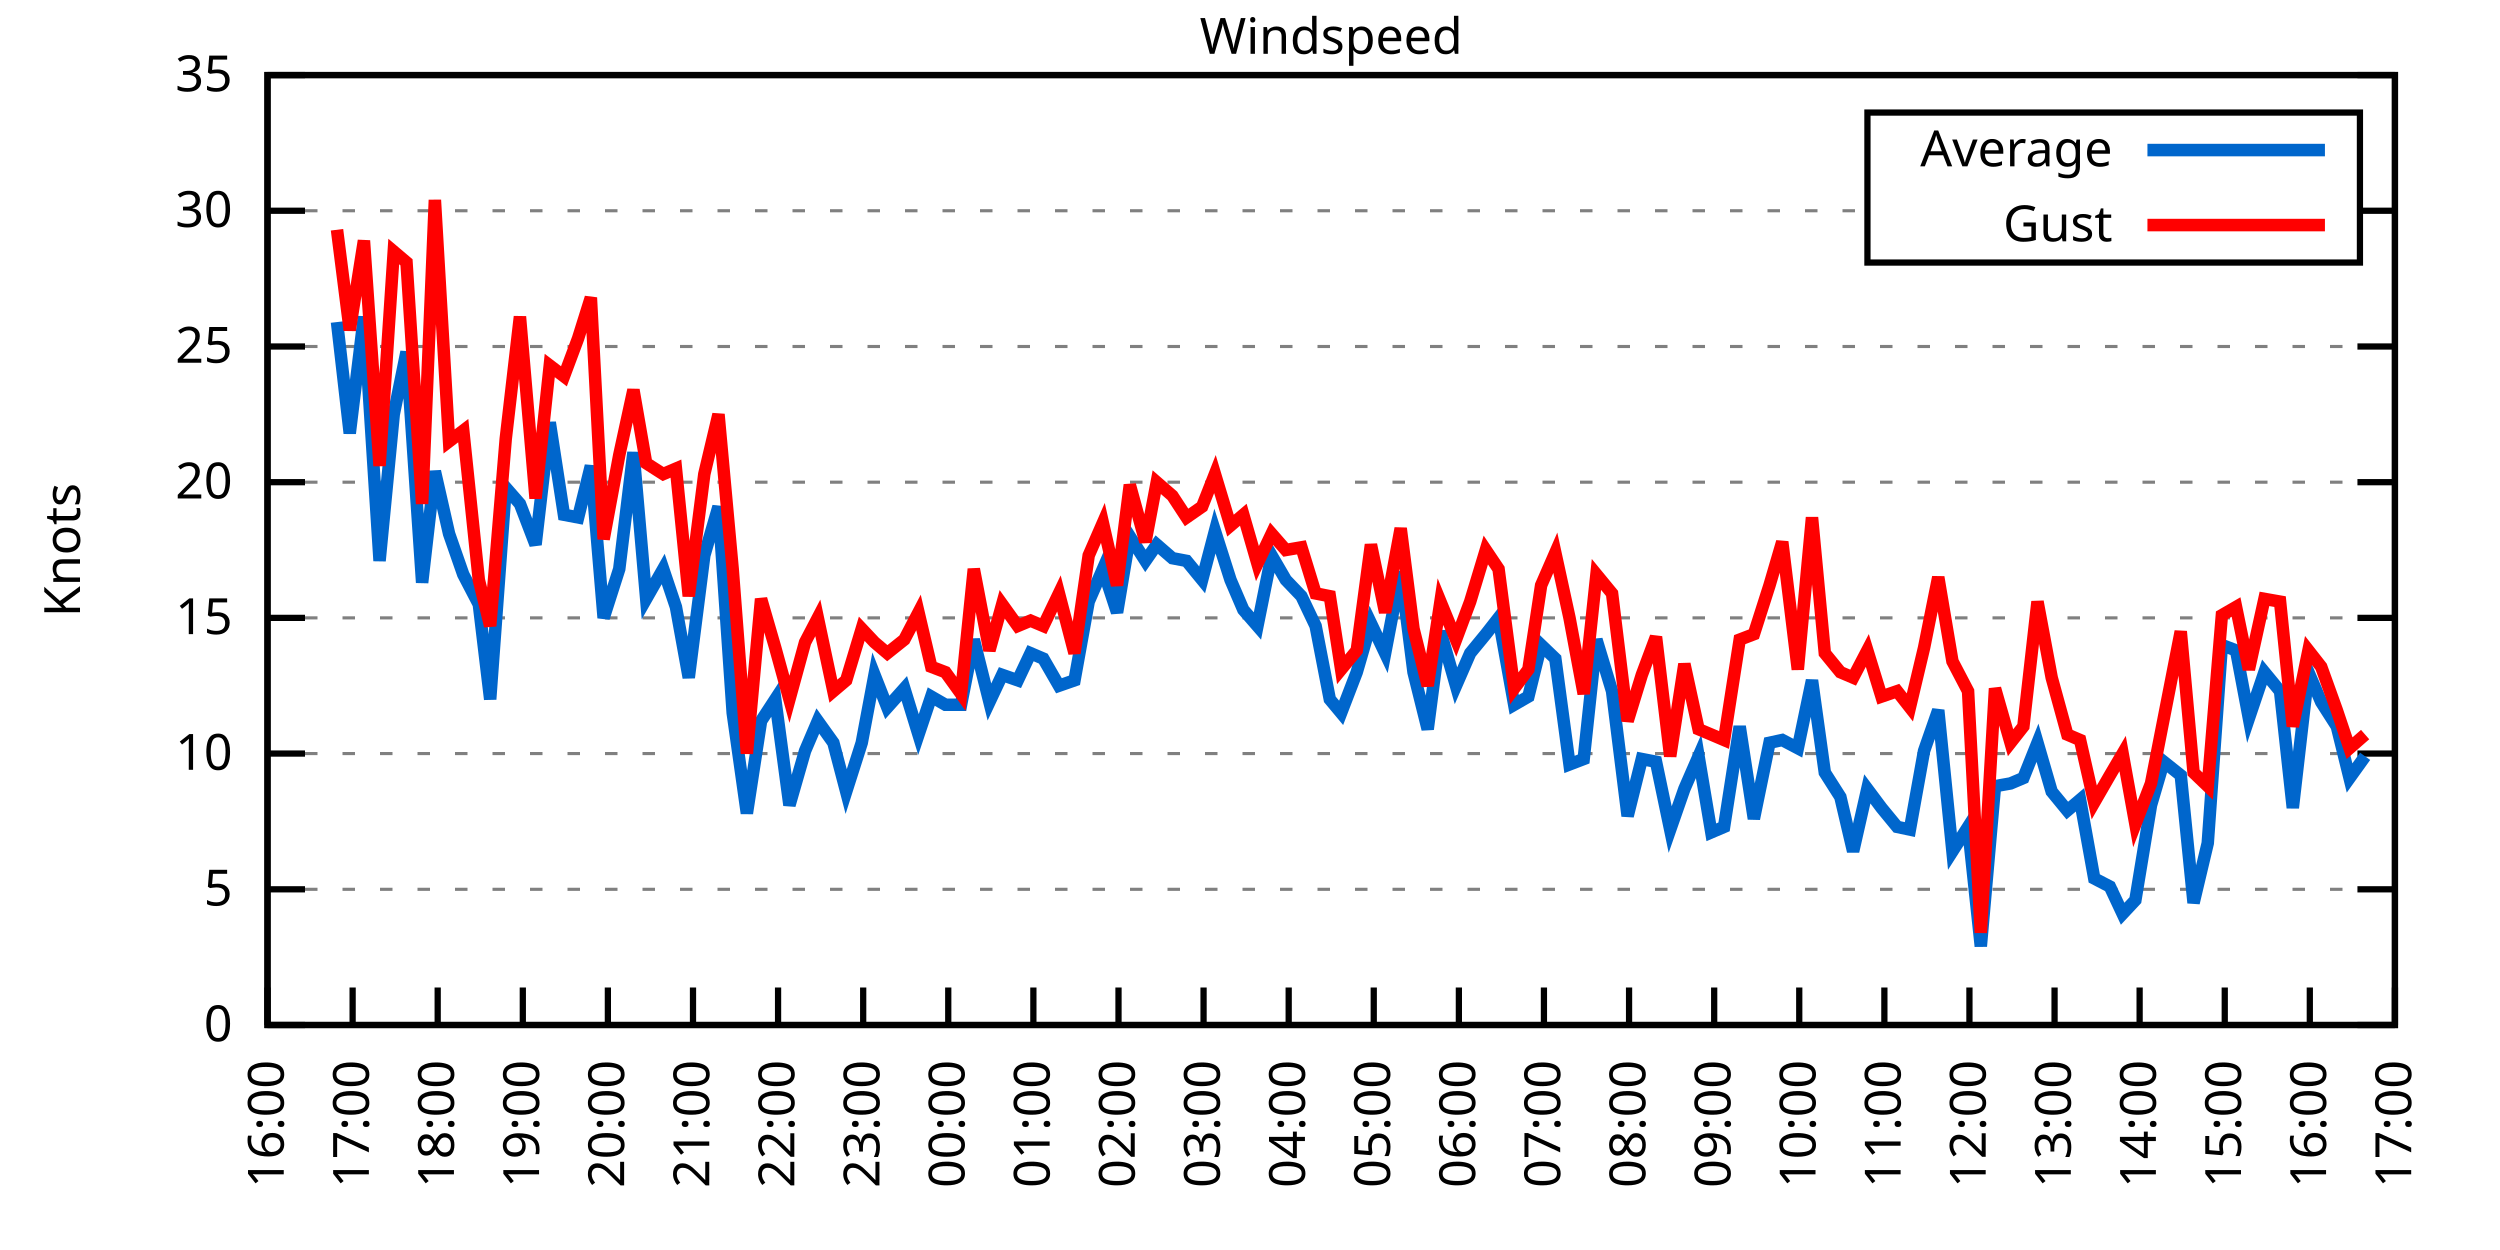
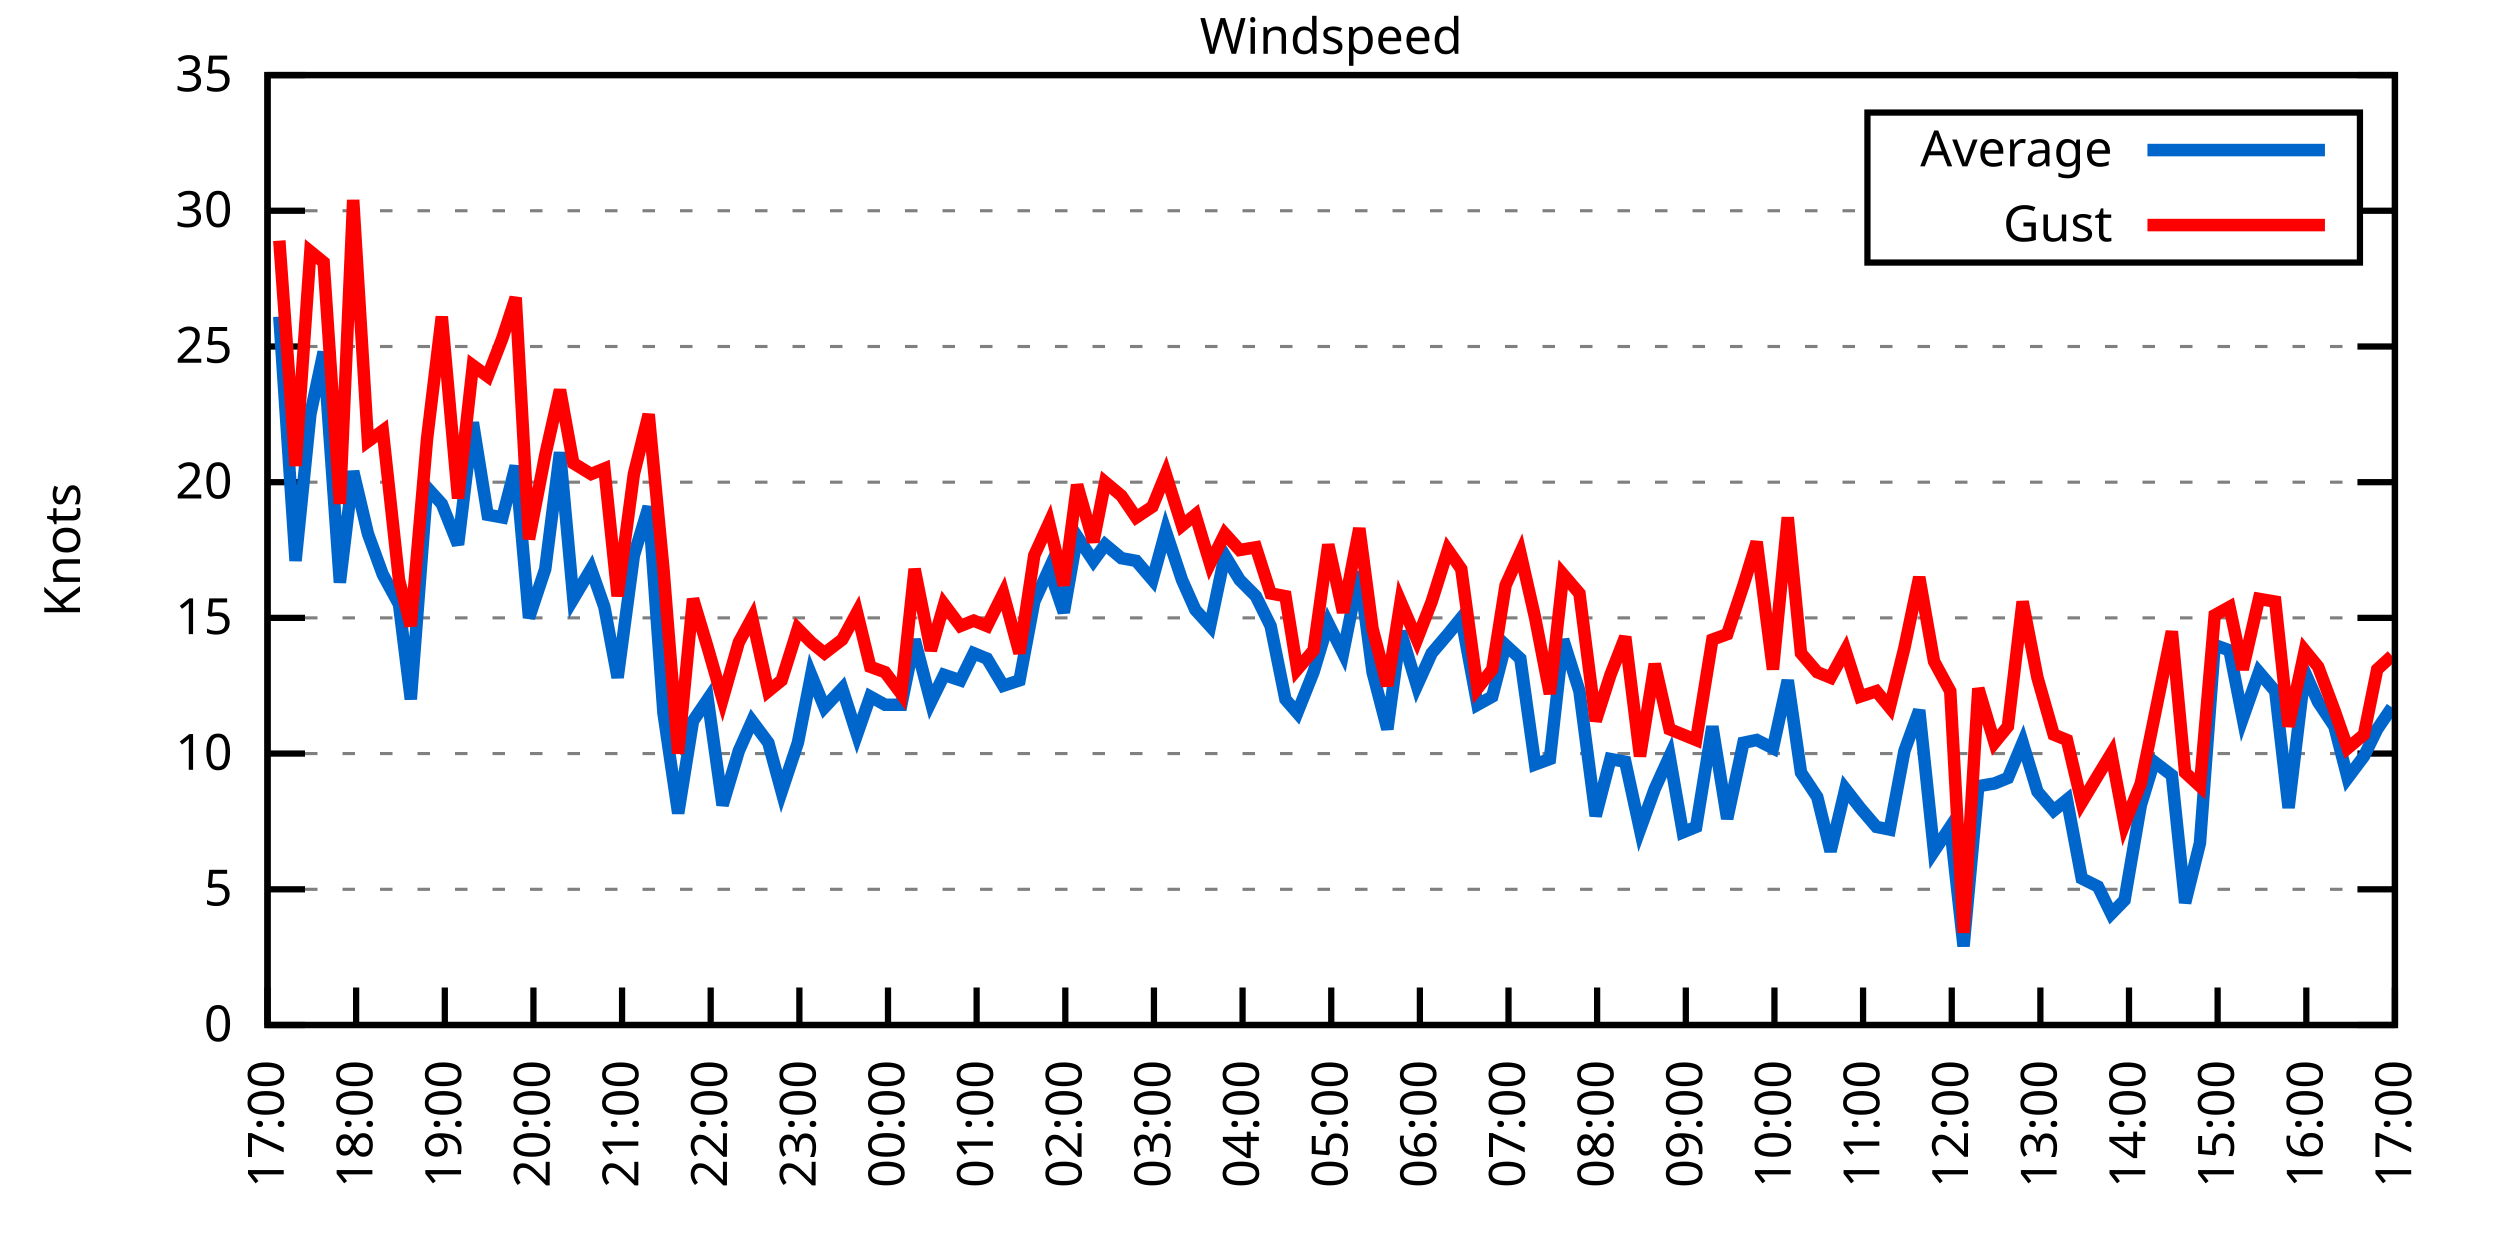
<svg xmlns="http://www.w3.org/2000/svg" xmlns:xlink="http://www.w3.org/1999/xlink" width="400" height="200" viewBox="0 0 400 200">
  <g id="gnuplot_canvas">
    <rect x="0" y="0" width="400" height="200" fill="none" />
    <defs>
      <circle id="gpDot" r="0.5" stroke-width="0.5" stroke="currentColor" />
      <path id="gpPt0" stroke-width="0.333" stroke="currentColor" d="M-1,0 h2 M0,-1 v2" />
      <path id="gpPt1" stroke-width="0.333" stroke="currentColor" d="M-1,-1 L1,1 M1,-1 L-1,1" />
      <path id="gpPt2" stroke-width="0.333" stroke="currentColor" d="M-1,0 L1,0 M0,-1 L0,1 M-1,-1 L1,1 M-1,1 L1,-1" />
      <rect id="gpPt3" stroke-width="0.333" stroke="currentColor" x="-1" y="-1" width="2" height="2" />
      <rect id="gpPt4" stroke-width="0.333" stroke="currentColor" fill="currentColor" x="-1" y="-1" width="2" height="2" />
      <circle id="gpPt5" stroke-width="0.333" stroke="currentColor" cx="0" cy="0" r="1" />
      <use xlink:href="#gpPt5" id="gpPt6" fill="currentColor" stroke="none" />
      <path id="gpPt7" stroke-width="0.333" stroke="currentColor" d="M0,-1.33 L-1.33,0.67 L1.33,0.67 z" />
      <use xlink:href="#gpPt7" id="gpPt8" fill="currentColor" stroke="none" />
      <use xlink:href="#gpPt7" id="gpPt9" stroke="currentColor" transform="rotate(180)" />
      <use xlink:href="#gpPt9" id="gpPt10" fill="currentColor" stroke="none" />
      <use xlink:href="#gpPt3" id="gpPt11" stroke="currentColor" transform="rotate(45)" />
      <use xlink:href="#gpPt11" id="gpPt12" fill="currentColor" stroke="none" />
      <path id="gpPt13" stroke-width="0.333" stroke="currentColor" d="M0,1.330 L1.265,0.411 L0.782,-1.067 L-0.782,-1.076 L-1.265,0.411 z" />
      <use xlink:href="#gpPt13" id="gpPt14" fill="currentColor" stroke="none" />
      <filter id="textbox" filterUnits="objectBoundingBox" x="0" y="0" height="1" width="1">
        <feFlood flood-color="white" flood-opacity="1" result="bgnd" />
        <feComposite in="SourceGraphic" in2="bgnd" operator="atop" />
      </filter>
      <filter id="greybox" filterUnits="objectBoundingBox" x="0" y="0" height="1" width="1">
        <feFlood flood-color="lightgrey" flood-opacity="1" result="grey" />
        <feComposite in="SourceGraphic" in2="grey" operator="atop" />
      </filter>
    </defs>
    <g fill="none" color="white" stroke="currentColor" stroke-width="1.00" stroke-linecap="butt" stroke-linejoin="miter">
</g>
    <g fill="none" color="black" stroke="currentColor" stroke-width="1.00" stroke-linecap="butt" stroke-linejoin="miter">
      <g stroke="none" shape-rendering="crispEdges">
        <polygon fill="rgb(255, 255, 255)" points="42.80,164.00 383.18,164.00 383.18,12.02 42.80,12.02 " />
      </g>
    </g>
    <g fill="none" color="black" stroke="currentColor" stroke-width="1.00" stroke-linecap="butt" stroke-linejoin="miter">
</g>
    <g fill="none" color="black" stroke="black" stroke-width="0.50" stroke-linecap="butt" stroke-linejoin="miter">
</g>
    <g fill="none" color="gray" stroke="currentColor" stroke-width="0.50" stroke-linecap="butt" stroke-linejoin="miter">
      <path stroke="gray" stroke-dasharray="2,4" class="gridline" d="M42.80,164.00 L383.19,164.00  " />
    </g>
    <g fill="none" color="gray" stroke="gray" stroke-width="1.00" stroke-linecap="butt" stroke-linejoin="miter">
</g>
    <g fill="none" color="black" stroke="currentColor" stroke-width="1.00" stroke-linecap="butt" stroke-linejoin="miter">
      <path stroke="black" d="M42.80,164.00 L48.80,164.00 M383.19,164.00 L377.19,164.00  " />
      <g transform="translate(37.20,166.60)" stroke="none" fill="black" font-family="Sans" font-size="8.00" text-anchor="end">
        <text>
          <tspan font-family="Sans"> 0</tspan>
        </text>
      </g>
    </g>
    <g fill="none" color="black" stroke="currentColor" stroke-width="1.00" stroke-linecap="butt" stroke-linejoin="miter">
</g>
    <g fill="none" color="black" stroke="black" stroke-width="0.50" stroke-linecap="butt" stroke-linejoin="miter">
</g>
    <g fill="none" color="gray" stroke="currentColor" stroke-width="0.50" stroke-linecap="butt" stroke-linejoin="miter">
      <path stroke="gray" stroke-dasharray="2,4" class="gridline" d="M42.80,142.29 L383.19,142.29  " />
    </g>
    <g fill="none" color="gray" stroke="gray" stroke-width="1.00" stroke-linecap="butt" stroke-linejoin="miter">
</g>
    <g fill="none" color="black" stroke="currentColor" stroke-width="1.00" stroke-linecap="butt" stroke-linejoin="miter">
      <path stroke="black" d="M42.80,142.29 L48.80,142.29 M383.19,142.29 L377.19,142.29  " />
      <g transform="translate(37.20,144.89)" stroke="none" fill="black" font-family="Sans" font-size="8.00" text-anchor="end">
        <text>
          <tspan font-family="Sans"> 5</tspan>
        </text>
      </g>
    </g>
    <g fill="none" color="black" stroke="currentColor" stroke-width="1.00" stroke-linecap="butt" stroke-linejoin="miter">
</g>
    <g fill="none" color="black" stroke="black" stroke-width="0.50" stroke-linecap="butt" stroke-linejoin="miter">
</g>
    <g fill="none" color="gray" stroke="currentColor" stroke-width="0.50" stroke-linecap="butt" stroke-linejoin="miter">
      <path stroke="gray" stroke-dasharray="2,4" class="gridline" d="M42.80,120.57 L383.19,120.57  " />
    </g>
    <g fill="none" color="gray" stroke="gray" stroke-width="1.00" stroke-linecap="butt" stroke-linejoin="miter">
</g>
    <g fill="none" color="black" stroke="currentColor" stroke-width="1.00" stroke-linecap="butt" stroke-linejoin="miter">
      <path stroke="black" d="M42.80,120.57 L48.80,120.57 M383.19,120.57 L377.19,120.57  " />
      <g transform="translate(37.20,123.17)" stroke="none" fill="black" font-family="Sans" font-size="8.00" text-anchor="end">
        <text>
          <tspan font-family="Sans"> 10</tspan>
        </text>
      </g>
    </g>
    <g fill="none" color="black" stroke="currentColor" stroke-width="1.00" stroke-linecap="butt" stroke-linejoin="miter">
</g>
    <g fill="none" color="black" stroke="black" stroke-width="0.50" stroke-linecap="butt" stroke-linejoin="miter">
</g>
    <g fill="none" color="gray" stroke="currentColor" stroke-width="0.50" stroke-linecap="butt" stroke-linejoin="miter">
      <path stroke="gray" stroke-dasharray="2,4" class="gridline" d="M42.80,98.86 L383.19,98.86  " />
    </g>
    <g fill="none" color="gray" stroke="gray" stroke-width="1.00" stroke-linecap="butt" stroke-linejoin="miter">
</g>
    <g fill="none" color="black" stroke="currentColor" stroke-width="1.00" stroke-linecap="butt" stroke-linejoin="miter">
      <path stroke="black" d="M42.80,98.86 L48.80,98.86 M383.19,98.86 L377.19,98.86  " />
      <g transform="translate(37.20,101.46)" stroke="none" fill="black" font-family="Sans" font-size="8.00" text-anchor="end">
        <text>
          <tspan font-family="Sans"> 15</tspan>
        </text>
      </g>
    </g>
    <g fill="none" color="black" stroke="currentColor" stroke-width="1.00" stroke-linecap="butt" stroke-linejoin="miter">
</g>
    <g fill="none" color="black" stroke="black" stroke-width="0.50" stroke-linecap="butt" stroke-linejoin="miter">
</g>
    <g fill="none" color="gray" stroke="currentColor" stroke-width="0.50" stroke-linecap="butt" stroke-linejoin="miter">
      <path stroke="gray" stroke-dasharray="2,4" class="gridline" d="M42.80,77.15 L383.19,77.15  " />
    </g>
    <g fill="none" color="gray" stroke="gray" stroke-width="1.00" stroke-linecap="butt" stroke-linejoin="miter">
</g>
    <g fill="none" color="black" stroke="currentColor" stroke-width="1.00" stroke-linecap="butt" stroke-linejoin="miter">
      <path stroke="black" d="M42.80,77.15 L48.80,77.15 M383.19,77.15 L377.19,77.15  " />
      <g transform="translate(37.20,79.75)" stroke="none" fill="black" font-family="Sans" font-size="8.00" text-anchor="end">
        <text>
          <tspan font-family="Sans"> 20</tspan>
        </text>
      </g>
    </g>
    <g fill="none" color="black" stroke="currentColor" stroke-width="1.00" stroke-linecap="butt" stroke-linejoin="miter">
</g>
    <g fill="none" color="black" stroke="black" stroke-width="0.50" stroke-linecap="butt" stroke-linejoin="miter">
</g>
    <g fill="none" color="gray" stroke="currentColor" stroke-width="0.50" stroke-linecap="butt" stroke-linejoin="miter">
      <path stroke="gray" stroke-dasharray="2,4" class="gridline" d="M42.80,55.44 L383.19,55.44  " />
    </g>
    <g fill="none" color="gray" stroke="gray" stroke-width="1.00" stroke-linecap="butt" stroke-linejoin="miter">
</g>
    <g fill="none" color="black" stroke="currentColor" stroke-width="1.00" stroke-linecap="butt" stroke-linejoin="miter">
      <path stroke="black" d="M42.80,55.44 L48.80,55.44 M383.19,55.44 L377.19,55.44  " />
      <g transform="translate(37.20,58.04)" stroke="none" fill="black" font-family="Sans" font-size="8.00" text-anchor="end">
        <text>
          <tspan font-family="Sans"> 25</tspan>
        </text>
      </g>
    </g>
    <g fill="none" color="black" stroke="currentColor" stroke-width="1.00" stroke-linecap="butt" stroke-linejoin="miter">
</g>
    <g fill="none" color="black" stroke="black" stroke-width="0.50" stroke-linecap="butt" stroke-linejoin="miter">
</g>
    <g fill="none" color="gray" stroke="currentColor" stroke-width="0.50" stroke-linecap="butt" stroke-linejoin="miter">
      <path stroke="gray" stroke-dasharray="2,4" class="gridline" d="M42.80,33.72 L298.79,33.72 M377.59,33.72 L383.19,33.72  " />
    </g>
    <g fill="none" color="gray" stroke="gray" stroke-width="1.00" stroke-linecap="butt" stroke-linejoin="miter">
</g>
    <g fill="none" color="black" stroke="currentColor" stroke-width="1.00" stroke-linecap="butt" stroke-linejoin="miter">
      <path stroke="black" d="M42.80,33.72 L48.80,33.72 M383.19,33.72 L377.19,33.72  " />
      <g transform="translate(37.20,36.32)" stroke="none" fill="black" font-family="Sans" font-size="8.00" text-anchor="end">
        <text>
          <tspan font-family="Sans"> 30</tspan>
        </text>
      </g>
    </g>
    <g fill="none" color="black" stroke="currentColor" stroke-width="1.00" stroke-linecap="butt" stroke-linejoin="miter">
</g>
    <g fill="none" color="black" stroke="black" stroke-width="0.50" stroke-linecap="butt" stroke-linejoin="miter">
</g>
    <g fill="none" color="gray" stroke="currentColor" stroke-width="0.50" stroke-linecap="butt" stroke-linejoin="miter">
      <path stroke="gray" stroke-dasharray="2,4" class="gridline" d="M42.80,12.01 L383.19,12.01  " />
    </g>
    <g fill="none" color="gray" stroke="gray" stroke-width="1.00" stroke-linecap="butt" stroke-linejoin="miter">
</g>
    <g fill="none" color="black" stroke="currentColor" stroke-width="1.00" stroke-linecap="butt" stroke-linejoin="miter">
      <path stroke="black" d="M42.80,12.01 L48.80,12.01 M383.19,12.01 L377.19,12.01  " />
      <g transform="translate(37.20,14.61)" stroke="none" fill="black" font-family="Sans" font-size="8.00" text-anchor="end">
        <text>
          <tspan font-family="Sans"> 35</tspan>
        </text>
      </g>
    </g>
    <g fill="none" color="black" stroke="currentColor" stroke-width="1.00" stroke-linecap="butt" stroke-linejoin="miter">
      <path stroke="black" d="M42.80,164.00 L42.80,158.00  " />
      <g transform="translate(45.40,169.60) rotate(270.00)" stroke="none" fill="black" font-family="Sans" font-size="8.00" text-anchor="end">
        <text>
-           <tspan font-family="Sans">16:00</tspan>
-         </text>
-       </g>
-     </g>
-     <g fill="none" color="black" stroke="currentColor" stroke-width="1.00" stroke-linecap="butt" stroke-linejoin="miter">
-       <path stroke="black" d="M56.42,164.00 L56.42,158.00  " />
-       <g transform="translate(59.02,169.60) rotate(270.00)" stroke="none" fill="black" font-family="Sans" font-size="8.00" text-anchor="end">
-         <text>
          <tspan font-family="Sans">17:00</tspan>
        </text>
      </g>
    </g>
    <g fill="none" color="black" stroke="currentColor" stroke-width="1.00" stroke-linecap="butt" stroke-linejoin="miter">
-       <path stroke="black" d="M70.03,164.00 L70.03,158.00  " />
-       <g transform="translate(72.63,169.60) rotate(270.00)" stroke="none" fill="black" font-family="Sans" font-size="8.00" text-anchor="end">
+       <path stroke="black" d="M56.98,164.00 L56.98,158.00  " />
+       <g transform="translate(59.58,169.60) rotate(270.00)" stroke="none" fill="black" font-family="Sans" font-size="8.00" text-anchor="end">
        <text>
          <tspan font-family="Sans">18:00</tspan>
        </text>
      </g>
    </g>
    <g fill="none" color="black" stroke="currentColor" stroke-width="1.00" stroke-linecap="butt" stroke-linejoin="miter">
-       <path stroke="black" d="M83.65,164.00 L83.65,158.00  " />
-       <g transform="translate(86.25,169.60) rotate(270.00)" stroke="none" fill="black" font-family="Sans" font-size="8.00" text-anchor="end">
+       <path stroke="black" d="M71.17,164.00 L71.17,158.00  " />
+       <g transform="translate(73.77,169.60) rotate(270.00)" stroke="none" fill="black" font-family="Sans" font-size="8.00" text-anchor="end">
        <text>
          <tspan font-family="Sans">19:00</tspan>
        </text>
      </g>
    </g>
    <g fill="none" color="black" stroke="currentColor" stroke-width="1.00" stroke-linecap="butt" stroke-linejoin="miter">
-       <path stroke="black" d="M97.26,164.00 L97.26,158.00  " />
-       <g transform="translate(99.86,169.60) rotate(270.00)" stroke="none" fill="black" font-family="Sans" font-size="8.00" text-anchor="end">
+       <path stroke="black" d="M85.35,164.00 L85.35,158.00  " />
+       <g transform="translate(87.95,169.60) rotate(270.00)" stroke="none" fill="black" font-family="Sans" font-size="8.00" text-anchor="end">
        <text>
          <tspan font-family="Sans">20:00</tspan>
        </text>
      </g>
    </g>
    <g fill="none" color="black" stroke="currentColor" stroke-width="1.00" stroke-linecap="butt" stroke-linejoin="miter">
-       <path stroke="black" d="M110.88,164.00 L110.88,158.00  " />
-       <g transform="translate(113.48,169.60) rotate(270.00)" stroke="none" fill="black" font-family="Sans" font-size="8.00" text-anchor="end">
+       <path stroke="black" d="M99.53,164.00 L99.53,158.00  " />
+       <g transform="translate(102.13,169.60) rotate(270.00)" stroke="none" fill="black" font-family="Sans" font-size="8.00" text-anchor="end">
        <text>
          <tspan font-family="Sans">21:00</tspan>
        </text>
      </g>
    </g>
    <g fill="none" color="black" stroke="currentColor" stroke-width="1.00" stroke-linecap="butt" stroke-linejoin="miter">
-       <path stroke="black" d="M124.49,164.00 L124.49,158.00  " />
-       <g transform="translate(127.09,169.60) rotate(270.00)" stroke="none" fill="black" font-family="Sans" font-size="8.00" text-anchor="end">
+       <path stroke="black" d="M113.71,164.00 L113.71,158.00  " />
+       <g transform="translate(116.31,169.60) rotate(270.00)" stroke="none" fill="black" font-family="Sans" font-size="8.00" text-anchor="end">
        <text>
          <tspan font-family="Sans">22:00</tspan>
        </text>
      </g>
    </g>
    <g fill="none" color="black" stroke="currentColor" stroke-width="1.00" stroke-linecap="butt" stroke-linejoin="miter">
-       <path stroke="black" d="M138.11,164.00 L138.11,158.00  " />
-       <g transform="translate(140.71,169.60) rotate(270.00)" stroke="none" fill="black" font-family="Sans" font-size="8.00" text-anchor="end">
+       <path stroke="black" d="M127.90,164.00 L127.90,158.00  " />
+       <g transform="translate(130.50,169.60) rotate(270.00)" stroke="none" fill="black" font-family="Sans" font-size="8.00" text-anchor="end">
        <text>
          <tspan font-family="Sans">23:00</tspan>
        </text>
      </g>
    </g>
    <g fill="none" color="black" stroke="currentColor" stroke-width="1.00" stroke-linecap="butt" stroke-linejoin="miter">
-       <path stroke="black" d="M151.72,164.00 L151.72,158.00  " />
-       <g transform="translate(154.32,169.60) rotate(270.00)" stroke="none" fill="black" font-family="Sans" font-size="8.00" text-anchor="end">
+       <path stroke="black" d="M142.08,164.00 L142.08,158.00  " />
+       <g transform="translate(144.68,169.60) rotate(270.00)" stroke="none" fill="black" font-family="Sans" font-size="8.00" text-anchor="end">
        <text>
          <tspan font-family="Sans">00:00</tspan>
        </text>
      </g>
    </g>
    <g fill="none" color="black" stroke="currentColor" stroke-width="1.00" stroke-linecap="butt" stroke-linejoin="miter">
-       <path stroke="black" d="M165.34,164.00 L165.34,158.00  " />
-       <g transform="translate(167.94,169.60) rotate(270.00)" stroke="none" fill="black" font-family="Sans" font-size="8.00" text-anchor="end">
+       <path stroke="black" d="M156.26,164.00 L156.26,158.00  " />
+       <g transform="translate(158.86,169.60) rotate(270.00)" stroke="none" fill="black" font-family="Sans" font-size="8.00" text-anchor="end">
        <text>
          <tspan font-family="Sans">01:00</tspan>
        </text>
      </g>
    </g>
    <g fill="none" color="black" stroke="currentColor" stroke-width="1.00" stroke-linecap="butt" stroke-linejoin="miter">
-       <path stroke="black" d="M178.96,164.00 L178.96,158.00  " />
-       <g transform="translate(181.56,169.60) rotate(270.00)" stroke="none" fill="black" font-family="Sans" font-size="8.00" text-anchor="end">
+       <path stroke="black" d="M170.45,164.00 L170.45,158.00  " />
+       <g transform="translate(173.05,169.60) rotate(270.00)" stroke="none" fill="black" font-family="Sans" font-size="8.00" text-anchor="end">
        <text>
          <tspan font-family="Sans">02:00</tspan>
        </text>
      </g>
    </g>
    <g fill="none" color="black" stroke="currentColor" stroke-width="1.00" stroke-linecap="butt" stroke-linejoin="miter">
-       <path stroke="black" d="M192.57,164.00 L192.57,158.00  " />
-       <g transform="translate(195.17,169.60) rotate(270.00)" stroke="none" fill="black" font-family="Sans" font-size="8.00" text-anchor="end">
+       <path stroke="black" d="M184.63,164.00 L184.63,158.00  " />
+       <g transform="translate(187.23,169.60) rotate(270.00)" stroke="none" fill="black" font-family="Sans" font-size="8.00" text-anchor="end">
        <text>
          <tspan font-family="Sans">03:00</tspan>
        </text>
      </g>
    </g>
    <g fill="none" color="black" stroke="currentColor" stroke-width="1.00" stroke-linecap="butt" stroke-linejoin="miter">
-       <path stroke="black" d="M206.19,164.00 L206.19,158.00  " />
-       <g transform="translate(208.79,169.60) rotate(270.00)" stroke="none" fill="black" font-family="Sans" font-size="8.00" text-anchor="end">
+       <path stroke="black" d="M198.81,164.00 L198.81,158.00  " />
+       <g transform="translate(201.41,169.60) rotate(270.00)" stroke="none" fill="black" font-family="Sans" font-size="8.00" text-anchor="end">
        <text>
          <tspan font-family="Sans">04:00</tspan>
        </text>
      </g>
    </g>
    <g fill="none" color="black" stroke="currentColor" stroke-width="1.00" stroke-linecap="butt" stroke-linejoin="miter">
-       <path stroke="black" d="M219.80,164.00 L219.80,158.00  " />
-       <g transform="translate(222.40,169.60) rotate(270.00)" stroke="none" fill="black" font-family="Sans" font-size="8.00" text-anchor="end">
+       <path stroke="black" d="M213.00,164.00 L213.00,158.00  " />
+       <g transform="translate(215.60,169.60) rotate(270.00)" stroke="none" fill="black" font-family="Sans" font-size="8.00" text-anchor="end">
        <text>
          <tspan font-family="Sans">05:00</tspan>
        </text>
      </g>
    </g>
    <g fill="none" color="black" stroke="currentColor" stroke-width="1.00" stroke-linecap="butt" stroke-linejoin="miter">
-       <path stroke="black" d="M233.42,164.00 L233.42,158.00  " />
-       <g transform="translate(236.02,169.60) rotate(270.00)" stroke="none" fill="black" font-family="Sans" font-size="8.00" text-anchor="end">
+       <path stroke="black" d="M227.18,164.00 L227.18,158.00  " />
+       <g transform="translate(229.78,169.60) rotate(270.00)" stroke="none" fill="black" font-family="Sans" font-size="8.00" text-anchor="end">
        <text>
          <tspan font-family="Sans">06:00</tspan>
        </text>
      </g>
    </g>
    <g fill="none" color="black" stroke="currentColor" stroke-width="1.00" stroke-linecap="butt" stroke-linejoin="miter">
-       <path stroke="black" d="M247.03,164.00 L247.03,158.00  " />
-       <g transform="translate(249.63,169.60) rotate(270.00)" stroke="none" fill="black" font-family="Sans" font-size="8.00" text-anchor="end">
+       <path stroke="black" d="M241.36,164.00 L241.36,158.00  " />
+       <g transform="translate(243.96,169.60) rotate(270.00)" stroke="none" fill="black" font-family="Sans" font-size="8.00" text-anchor="end">
        <text>
          <tspan font-family="Sans">07:00</tspan>
        </text>
      </g>
    </g>
    <g fill="none" color="black" stroke="currentColor" stroke-width="1.00" stroke-linecap="butt" stroke-linejoin="miter">
-       <path stroke="black" d="M260.65,164.00 L260.65,158.00  " />
-       <g transform="translate(263.25,169.60) rotate(270.00)" stroke="none" fill="black" font-family="Sans" font-size="8.00" text-anchor="end">
+       <path stroke="black" d="M255.54,164.00 L255.54,158.00  " />
+       <g transform="translate(258.14,169.60) rotate(270.00)" stroke="none" fill="black" font-family="Sans" font-size="8.00" text-anchor="end">
        <text>
          <tspan font-family="Sans">08:00</tspan>
        </text>
      </g>
    </g>
    <g fill="none" color="black" stroke="currentColor" stroke-width="1.00" stroke-linecap="butt" stroke-linejoin="miter">
-       <path stroke="black" d="M274.27,164.00 L274.27,158.00  " />
-       <g transform="translate(276.87,169.60) rotate(270.00)" stroke="none" fill="black" font-family="Sans" font-size="8.00" text-anchor="end">
+       <path stroke="black" d="M269.73,164.00 L269.73,158.00  " />
+       <g transform="translate(272.33,169.60) rotate(270.00)" stroke="none" fill="black" font-family="Sans" font-size="8.00" text-anchor="end">
        <text>
          <tspan font-family="Sans">09:00</tspan>
        </text>
      </g>
    </g>
    <g fill="none" color="black" stroke="currentColor" stroke-width="1.00" stroke-linecap="butt" stroke-linejoin="miter">
-       <path stroke="black" d="M287.88,164.00 L287.88,158.00  " />
-       <g transform="translate(290.48,169.60) rotate(270.00)" stroke="none" fill="black" font-family="Sans" font-size="8.00" text-anchor="end">
+       <path stroke="black" d="M283.91,164.00 L283.91,158.00  " />
+       <g transform="translate(286.51,169.60) rotate(270.00)" stroke="none" fill="black" font-family="Sans" font-size="8.00" text-anchor="end">
        <text>
          <tspan font-family="Sans">10:00</tspan>
        </text>
      </g>
    </g>
    <g fill="none" color="black" stroke="currentColor" stroke-width="1.00" stroke-linecap="butt" stroke-linejoin="miter">
-       <path stroke="black" d="M301.50,164.00 L301.50,158.00  " />
-       <g transform="translate(304.10,169.60) rotate(270.00)" stroke="none" fill="black" font-family="Sans" font-size="8.00" text-anchor="end">
+       <path stroke="black" d="M298.09,164.00 L298.09,158.00  " />
+       <g transform="translate(300.69,169.60) rotate(270.00)" stroke="none" fill="black" font-family="Sans" font-size="8.00" text-anchor="end">
        <text>
          <tspan font-family="Sans">11:00</tspan>
        </text>
      </g>
    </g>
    <g fill="none" color="black" stroke="currentColor" stroke-width="1.00" stroke-linecap="butt" stroke-linejoin="miter">
-       <path stroke="black" d="M315.11,164.00 L315.11,158.00  " />
-       <g transform="translate(317.71,169.60) rotate(270.00)" stroke="none" fill="black" font-family="Sans" font-size="8.00" text-anchor="end">
+       <path stroke="black" d="M312.28,164.00 L312.28,158.00  " />
+       <g transform="translate(314.88,169.60) rotate(270.00)" stroke="none" fill="black" font-family="Sans" font-size="8.00" text-anchor="end">
        <text>
          <tspan font-family="Sans">12:00</tspan>
        </text>
      </g>
    </g>
    <g fill="none" color="black" stroke="currentColor" stroke-width="1.00" stroke-linecap="butt" stroke-linejoin="miter">
-       <path stroke="black" d="M328.73,164.00 L328.73,158.00  " />
-       <g transform="translate(331.33,169.60) rotate(270.00)" stroke="none" fill="black" font-family="Sans" font-size="8.00" text-anchor="end">
+       <path stroke="black" d="M326.46,164.00 L326.46,158.00  " />
+       <g transform="translate(329.06,169.60) rotate(270.00)" stroke="none" fill="black" font-family="Sans" font-size="8.00" text-anchor="end">
        <text>
          <tspan font-family="Sans">13:00</tspan>
        </text>
      </g>
    </g>
    <g fill="none" color="black" stroke="currentColor" stroke-width="1.00" stroke-linecap="butt" stroke-linejoin="miter">
-       <path stroke="black" d="M342.34,164.00 L342.34,158.00  " />
-       <g transform="translate(344.94,169.60) rotate(270.00)" stroke="none" fill="black" font-family="Sans" font-size="8.00" text-anchor="end">
+       <path stroke="black" d="M340.64,164.00 L340.64,158.00  " />
+       <g transform="translate(343.24,169.60) rotate(270.00)" stroke="none" fill="black" font-family="Sans" font-size="8.00" text-anchor="end">
        <text>
          <tspan font-family="Sans">14:00</tspan>
        </text>
      </g>
    </g>
    <g fill="none" color="black" stroke="currentColor" stroke-width="1.00" stroke-linecap="butt" stroke-linejoin="miter">
-       <path stroke="black" d="M355.96,164.00 L355.96,158.00  " />
-       <g transform="translate(358.56,169.60) rotate(270.00)" stroke="none" fill="black" font-family="Sans" font-size="8.00" text-anchor="end">
+       <path stroke="black" d="M354.82,164.00 L354.82,158.00  " />
+       <g transform="translate(357.42,169.60) rotate(270.00)" stroke="none" fill="black" font-family="Sans" font-size="8.00" text-anchor="end">
        <text>
          <tspan font-family="Sans">15:00</tspan>
        </text>
      </g>
    </g>
    <g fill="none" color="black" stroke="currentColor" stroke-width="1.00" stroke-linecap="butt" stroke-linejoin="miter">
-       <path stroke="black" d="M369.57,164.00 L369.57,158.00  " />
-       <g transform="translate(372.17,169.60) rotate(270.00)" stroke="none" fill="black" font-family="Sans" font-size="8.00" text-anchor="end">
+       <path stroke="black" d="M369.01,164.00 L369.01,158.00  " />
+       <g transform="translate(371.61,169.60) rotate(270.00)" stroke="none" fill="black" font-family="Sans" font-size="8.00" text-anchor="end">
        <text>
          <tspan font-family="Sans">16:00</tspan>
        </text>
      </g>
    </g>
    <g fill="none" color="black" stroke="currentColor" stroke-width="1.00" stroke-linecap="butt" stroke-linejoin="miter">
      <path stroke="black" d="M383.19,164.00 L383.19,158.00  " />
      <g transform="translate(385.79,169.60) rotate(270.00)" stroke="none" fill="black" font-family="Sans" font-size="8.00" text-anchor="end">
        <text>
          <tspan font-family="Sans">17:00</tspan>
        </text>
      </g>
    </g>
    <g fill="none" color="black" stroke="currentColor" stroke-width="1.00" stroke-linecap="butt" stroke-linejoin="miter">
</g>
    <g fill="none" color="black" stroke="currentColor" stroke-width="1.00" stroke-linecap="butt" stroke-linejoin="miter">
      <path stroke="black" d="M42.80,12.01 L42.80,164.00 L383.19,164.00 L383.19,12.01 L42.80,12.01 Z  " />
    </g>
    <g fill="none" color="black" stroke="currentColor" stroke-width="1.00" stroke-linecap="butt" stroke-linejoin="miter">
</g>
    <g fill="none" color="black" stroke="currentColor" stroke-width="1.00" stroke-linecap="butt" stroke-linejoin="miter">
      <path stroke="black" d="M298.79,42.01 L298.79,18.01 L377.59,18.01 L377.59,42.01 L298.79,42.01 Z  " />
    </g>
    <g id="Windspeed_plot_1">
      <g fill="none" color="white" stroke="black" stroke-width="2.00" stroke-linecap="butt" stroke-linejoin="miter">
</g>
      <g fill="none" color="black" stroke="currentColor" stroke-width="2.00" stroke-linecap="butt" stroke-linejoin="miter">
        <g transform="translate(337.99,26.61)" stroke="none" fill="black" font-family="Sans" font-size="8.00" text-anchor="end">
          <text>
            <tspan font-family="Sans">Average</tspan>
          </text>
        </g>
      </g>
      <g fill="none" color="black" stroke="currentColor" stroke-width="2.00" stroke-linecap="butt" stroke-linejoin="miter">
-         <path stroke="rgb(  0, 102, 204)" d="M343.59,24.01 L371.99,24.01 M53.92,51.53 L55.96,69.33 L58.23,50.66 L60.73,89.74 L63.00,66.29 L65.04,56.30   L67.54,93.22 L69.58,75.41 L71.85,85.40 L74.12,91.91 L76.61,96.69 L78.43,111.89 L80.92,78.02 L83.19,80.62   L85.69,87.14 L87.96,67.59 L90.23,82.36 L92.50,82.79 L94.54,74.54 L96.58,98.86 L99.08,91.04 L101.35,72.37   L103.39,95.82 L106.11,91.04 L108.15,97.12 L110.20,108.42 L112.69,88.87 L114.96,81.06 L117.23,114.06 L119.50,130.13   L121.77,115.36 L124.04,111.89 L126.31,128.83 L128.81,120.14 L130.85,115.36 L133.34,118.84 L135.39,126.65 L137.88,118.84   L139.92,107.98 L141.97,113.19 L144.69,110.15 L146.96,117.53 L149.00,111.45 L151.27,112.76 L153.77,112.76 L155.81,102.34   L158.31,112.32 L160.35,107.98 L162.84,108.85 L164.89,104.51 L166.93,105.38 L169.43,109.72 L171.92,108.85 L174.19,96.26   L176.46,91.04 L178.73,97.99 L180.77,85.83 L183.27,89.74 L185.08,87.14 L187.58,89.31 L189.85,89.74 L192.34,92.78   L194.39,84.97 L196.88,92.78 L198.93,97.56 L201.19,100.16 L203.46,88.87 L205.73,92.78 L208.23,95.39 L210.50,100.16   L212.77,111.89 L214.58,114.06 L217.08,107.55 L219.35,99.73 L221.62,104.51 L224.11,91.48 L226.16,107.55 L228.43,116.67   L230.47,101.03 L232.96,109.72 L235.23,104.51 L237.73,101.47 L239.77,98.86 L242.27,112.76 L244.54,111.45 L246.58,103.20   L248.85,105.38 L251.12,122.31 L253.39,121.44 L255.43,102.34 L257.93,110.59 L260.42,130.56 L262.69,121.44 L264.96,121.88   L267.23,132.73 L269.50,126.22 L271.77,121.01 L273.81,133.17 L275.85,132.30 L278.35,116.23 L280.62,131.00 L283.12,118.84   L285.16,118.40 L287.65,119.71 L289.92,108.85 L291.97,123.61 L294.46,127.52 L296.50,136.21 L298.77,126.22 L301.04,129.26   L303.54,132.30 L305.58,132.73 L307.85,120.14 L310.12,113.63 L312.39,136.21 L314.89,132.30 L316.93,151.41 L319.20,125.79   L321.69,125.35 L323.74,124.48 L326.00,118.84 L328.27,126.65 L330.77,129.69 L332.81,127.96 L335.08,140.55 L337.58,141.85   L339.62,146.20 L341.66,144.02 L344.16,128.83 L346.20,121.88 L348.92,124.05 L350.97,144.46 L353.24,134.90 L355.50,103.20   L357.77,104.07 L359.82,114.93 L362.31,107.55 L364.81,110.59 L366.85,129.26 L369.35,107.55 L371.39,112.32 L373.89,116.23   L375.93,124.48 L378.42,121.01  " />
+         <path stroke="rgb(  0, 102, 204)" d="M343.59,24.01 L371.99,24.01 M44.69,50.66 L47.29,89.74 L49.66,66.29 L51.78,56.30 L54.38,93.22 L56.51,75.41   L58.87,85.40 L61.24,91.91 L63.84,96.69 L65.73,111.89 L68.33,78.02 L70.69,80.62 L73.29,87.14 L75.66,67.59   L78.02,82.36 L80.38,82.79 L82.51,74.54 L84.64,98.86 L87.24,91.04 L89.60,72.37 L91.73,95.82 L94.57,91.04   L96.70,97.12 L98.82,108.42 L101.42,88.87 L103.79,81.06 L106.15,114.06 L108.51,130.13 L110.88,115.36 L113.24,111.89   L115.61,128.83 L118.21,120.14 L120.33,115.36 L122.93,118.84 L125.06,126.65 L127.66,118.84 L129.79,107.98 L131.92,113.19   L134.75,110.15 L137.12,117.53 L139.24,111.45 L141.61,112.76 L144.21,112.76 L146.34,102.34 L148.94,112.32 L151.06,107.98   L153.66,108.85 L155.79,104.51 L157.92,105.38 L160.52,109.72 L163.12,108.85 L165.48,96.26 L167.85,91.04 L170.21,97.99   L172.34,85.83 L174.94,89.74 L176.83,87.14 L179.43,89.31 L181.79,89.74 L184.39,92.78 L186.52,84.97 L189.12,92.78   L191.25,97.56 L193.61,100.16 L195.98,88.87 L198.34,92.78 L200.94,95.39 L203.30,100.16 L205.67,111.89 L207.56,114.06   L210.16,107.55 L212.52,99.73 L214.89,104.51 L217.49,91.48 L219.61,107.55 L221.98,116.67 L224.10,101.03 L226.71,109.72   L229.07,104.51 L231.67,101.47 L233.80,98.86 L236.40,112.76 L238.76,111.45 L240.89,103.20 L243.25,105.38 L245.62,122.31   L247.98,121.44 L250.11,102.34 L252.71,110.59 L255.31,130.56 L257.67,121.44 L260.04,121.88 L262.40,132.73 L264.76,126.22   L267.13,121.01 L269.25,133.17 L271.38,132.30 L273.98,116.23 L276.35,131.00 L278.95,118.84 L281.07,118.40 L283.67,119.71   L286.04,108.85 L288.16,123.61 L290.76,127.52 L292.89,136.21 L295.26,126.22 L297.62,129.26 L300.22,132.30 L302.35,132.73   L304.71,120.14 L307.08,113.63 L309.44,136.21 L312.04,132.30 L314.17,151.41 L316.53,125.79 L319.13,125.35 L321.26,124.48   L323.62,118.84 L325.99,126.65 L328.59,129.69 L330.71,127.96 L333.08,140.55 L335.68,141.85 L337.80,146.20 L339.93,144.02   L342.53,128.83 L344.66,121.88 L347.50,124.05 L349.62,144.46 L351.99,134.90 L354.35,103.20 L356.72,104.07 L358.84,114.93   L361.44,107.55 L364.04,110.59 L366.17,129.26 L368.77,107.55 L370.90,112.32 L373.50,116.23 L375.63,124.48 L378.23,121.01   L380.35,116.67 L382.72,113.19  " />
      </g>
    </g>
    <g id="Windspeed_plot_2">
      <g fill="none" color="black" stroke="currentColor" stroke-width="2.00" stroke-linecap="butt" stroke-linejoin="miter">
        <g transform="translate(337.99,38.61)" stroke="none" fill="black" font-family="Sans" font-size="8.00" text-anchor="end">
          <text>
            <tspan font-family="Sans">Gust</tspan>
          </text>
        </g>
      </g>
      <g fill="none" color="black" stroke="currentColor" stroke-width="2.00" stroke-linecap="butt" stroke-linejoin="miter">
-         <path stroke="rgb(255,   0,   0)" d="M343.59,36.01 L371.99,36.01 M53.92,36.76 L55.96,52.83 L58.23,38.50 L60.73,74.54 L63.00,40.24 L65.04,41.97   L67.54,80.62 L69.58,31.99 L71.85,70.63 L74.12,68.90 L76.61,92.78 L78.43,100.16 L80.92,70.20 L83.19,50.66   L85.69,79.75 L87.96,58.48 L90.23,60.21 L92.50,54.13 L94.54,47.62 L96.58,86.27 L99.08,72.81 L101.35,62.38   L103.39,74.11 L106.11,75.85 L108.15,74.98 L110.20,95.39 L112.69,75.85 L114.96,66.29 L117.23,91.04 L119.50,120.57   L121.77,95.82 L124.04,103.64 L126.31,111.89 L128.81,102.77 L130.85,98.86 L133.34,110.59 L135.39,108.85 L137.88,100.60   L139.92,102.77 L141.97,104.51 L144.69,102.34 L146.96,97.99 L149.00,106.68 L151.27,107.55 L153.77,111.02 L155.81,91.04   L158.31,104.07 L160.35,96.69 L162.84,100.16 L164.89,99.30 L166.93,100.16 L169.43,94.95 L171.92,104.51 L174.19,88.87   L176.46,83.66 L178.73,93.65 L180.77,77.58 L183.27,86.70 L185.08,77.15 L187.58,79.32 L189.85,82.79 L192.34,81.06   L194.39,75.85 L196.88,84.10 L198.93,82.36 L201.19,90.18 L203.46,85.40 L205.73,88.00 L208.23,87.57 L210.50,94.95   L212.77,95.39 L214.58,107.11 L217.08,104.07 L219.35,87.14 L221.62,97.99 L224.11,84.53 L226.16,100.60 L228.43,109.72   L230.47,96.26 L232.96,102.34 L235.23,96.26 L237.73,88.00 L239.77,91.04 L242.27,110.15 L244.54,107.11 L246.58,93.65   L248.85,88.44 L251.12,98.86 L253.39,111.02 L255.43,91.91 L257.93,94.95 L260.42,115.36 L262.69,107.98 L264.96,101.90   L267.23,121.01 L269.50,106.24 L271.77,116.67 L273.81,117.53 L275.85,118.40 L278.35,102.34 L280.62,101.47 L283.12,93.65   L285.16,86.70 L287.65,107.11 L289.92,82.79 L291.97,104.51 L294.46,107.55 L296.50,108.42 L298.77,104.07 L301.04,111.45   L303.54,110.59 L305.58,113.19 L307.85,103.64 L310.12,92.35 L312.39,105.81 L314.89,110.59 L316.93,149.24 L319.20,110.15   L321.69,118.84 L323.74,116.23 L326.00,96.26 L328.27,108.42 L330.77,117.53 L332.81,118.40 L335.08,128.39 L337.58,124.05   L339.62,120.57 L341.66,131.86 L344.16,125.35 L346.20,114.93 L348.92,101.03 L350.97,123.61 L353.24,125.79 L355.50,98.43   L357.77,97.12 L359.82,107.11 L362.31,95.82 L364.81,96.26 L366.85,116.23 L369.35,104.07 L371.39,106.68 L373.89,113.63   L375.93,119.71 L378.42,117.53  " />
+         <path stroke="rgb(255,   0,   0)" d="M343.59,36.01 L371.99,36.01 M44.69,38.50 L47.29,74.54 L49.66,40.24 L51.78,41.97 L54.38,80.62 L56.51,31.99   L58.87,70.63 L61.24,68.90 L63.84,92.78 L65.73,100.16 L68.33,70.20 L70.69,50.66 L73.29,79.75 L75.66,58.48   L78.02,60.21 L80.38,54.13 L82.51,47.62 L84.64,86.27 L87.24,72.81 L89.60,62.38 L91.73,74.11 L94.57,75.85   L96.70,74.98 L98.82,95.39 L101.42,75.85 L103.79,66.29 L106.15,91.04 L108.51,120.57 L110.88,95.82 L113.24,103.64   L115.61,111.89 L118.21,102.77 L120.33,98.86 L122.93,110.59 L125.06,108.85 L127.66,100.60 L129.79,102.77 L131.92,104.51   L134.75,102.34 L137.12,97.99 L139.24,106.68 L141.61,107.55 L144.21,111.02 L146.34,91.04 L148.94,104.07 L151.06,96.69   L153.66,100.16 L155.79,99.30 L157.92,100.16 L160.52,94.95 L163.12,104.51 L165.48,88.87 L167.85,83.66 L170.21,93.65   L172.34,77.58 L174.94,86.70 L176.83,77.15 L179.43,79.32 L181.79,82.79 L184.39,81.06 L186.52,75.85 L189.12,84.10   L191.25,82.36 L193.61,90.18 L195.98,85.40 L198.34,88.00 L200.94,87.57 L203.30,94.95 L205.67,95.39 L207.56,107.11   L210.16,104.07 L212.52,87.14 L214.89,97.99 L217.49,84.53 L219.61,100.60 L221.98,109.72 L224.10,96.26 L226.71,102.34   L229.07,96.26 L231.67,88.00 L233.80,91.04 L236.40,110.15 L238.76,107.11 L240.89,93.65 L243.25,88.44 L245.62,98.86   L247.98,111.02 L250.11,91.91 L252.71,94.95 L255.31,115.36 L257.67,107.98 L260.04,101.90 L262.40,121.01 L264.76,106.24   L267.13,116.67 L269.25,117.53 L271.38,118.40 L273.98,102.34 L276.35,101.47 L278.95,93.65 L281.07,86.70 L283.67,107.11   L286.04,82.79 L288.16,104.51 L290.76,107.55 L292.89,108.42 L295.26,104.07 L297.62,111.45 L300.22,110.59 L302.35,113.19   L304.71,103.64 L307.08,92.35 L309.44,105.81 L312.04,110.59 L314.17,149.24 L316.53,110.15 L319.13,118.84 L321.26,116.23   L323.62,96.26 L325.99,108.42 L328.59,117.53 L330.71,118.40 L333.08,128.39 L335.68,124.05 L337.80,120.57 L339.93,131.86   L342.53,125.35 L344.66,114.93 L347.50,101.03 L349.62,123.61 L351.99,125.79 L354.35,98.43 L356.72,97.12 L358.84,107.11   L361.44,95.82 L364.04,96.26 L366.17,116.23 L368.77,104.07 L370.90,106.68 L373.50,113.63 L375.63,119.71 L378.23,117.53   L380.35,107.11 L382.72,104.94  " />
      </g>
    </g>
    <g fill="none" color="black" stroke="currentColor" stroke-width="2.00" stroke-linecap="butt" stroke-linejoin="miter">
</g>
    <g fill="none" color="black" stroke="black" stroke-width="1.00" stroke-linecap="butt" stroke-linejoin="miter">
</g>
    <g fill="none" color="black" stroke="currentColor" stroke-width="1.00" stroke-linecap="butt" stroke-linejoin="miter">
      <path stroke="black" d="M42.80,12.01 L42.80,164.00 L383.19,164.00 L383.19,12.01 L42.80,12.01 Z  " />
      <g transform="translate(12.80,88.01) rotate(270.00)" stroke="none" fill="black" font-family="Sans" font-size="8.00" text-anchor="middle">
        <text>
          <tspan font-family="Sans">Knots</tspan>
        </text>
      </g>
    </g>
    <g fill="none" color="black" stroke="currentColor" stroke-width="1.00" stroke-linecap="butt" stroke-linejoin="miter">
</g>
    <g fill="none" color="black" stroke="currentColor" stroke-width="1.00" stroke-linecap="butt" stroke-linejoin="miter">
      <g transform="translate(212.99,8.61)" stroke="none" fill="black" font-family="Sans" font-size="8.00" text-anchor="middle">
        <text>
          <tspan font-family="Sans">Windspeed</tspan>
        </text>
      </g>
    </g>
    <g fill="none" color="black" stroke="currentColor" stroke-width="1.00" stroke-linecap="butt" stroke-linejoin="miter">
</g>
  </g>
</svg>
